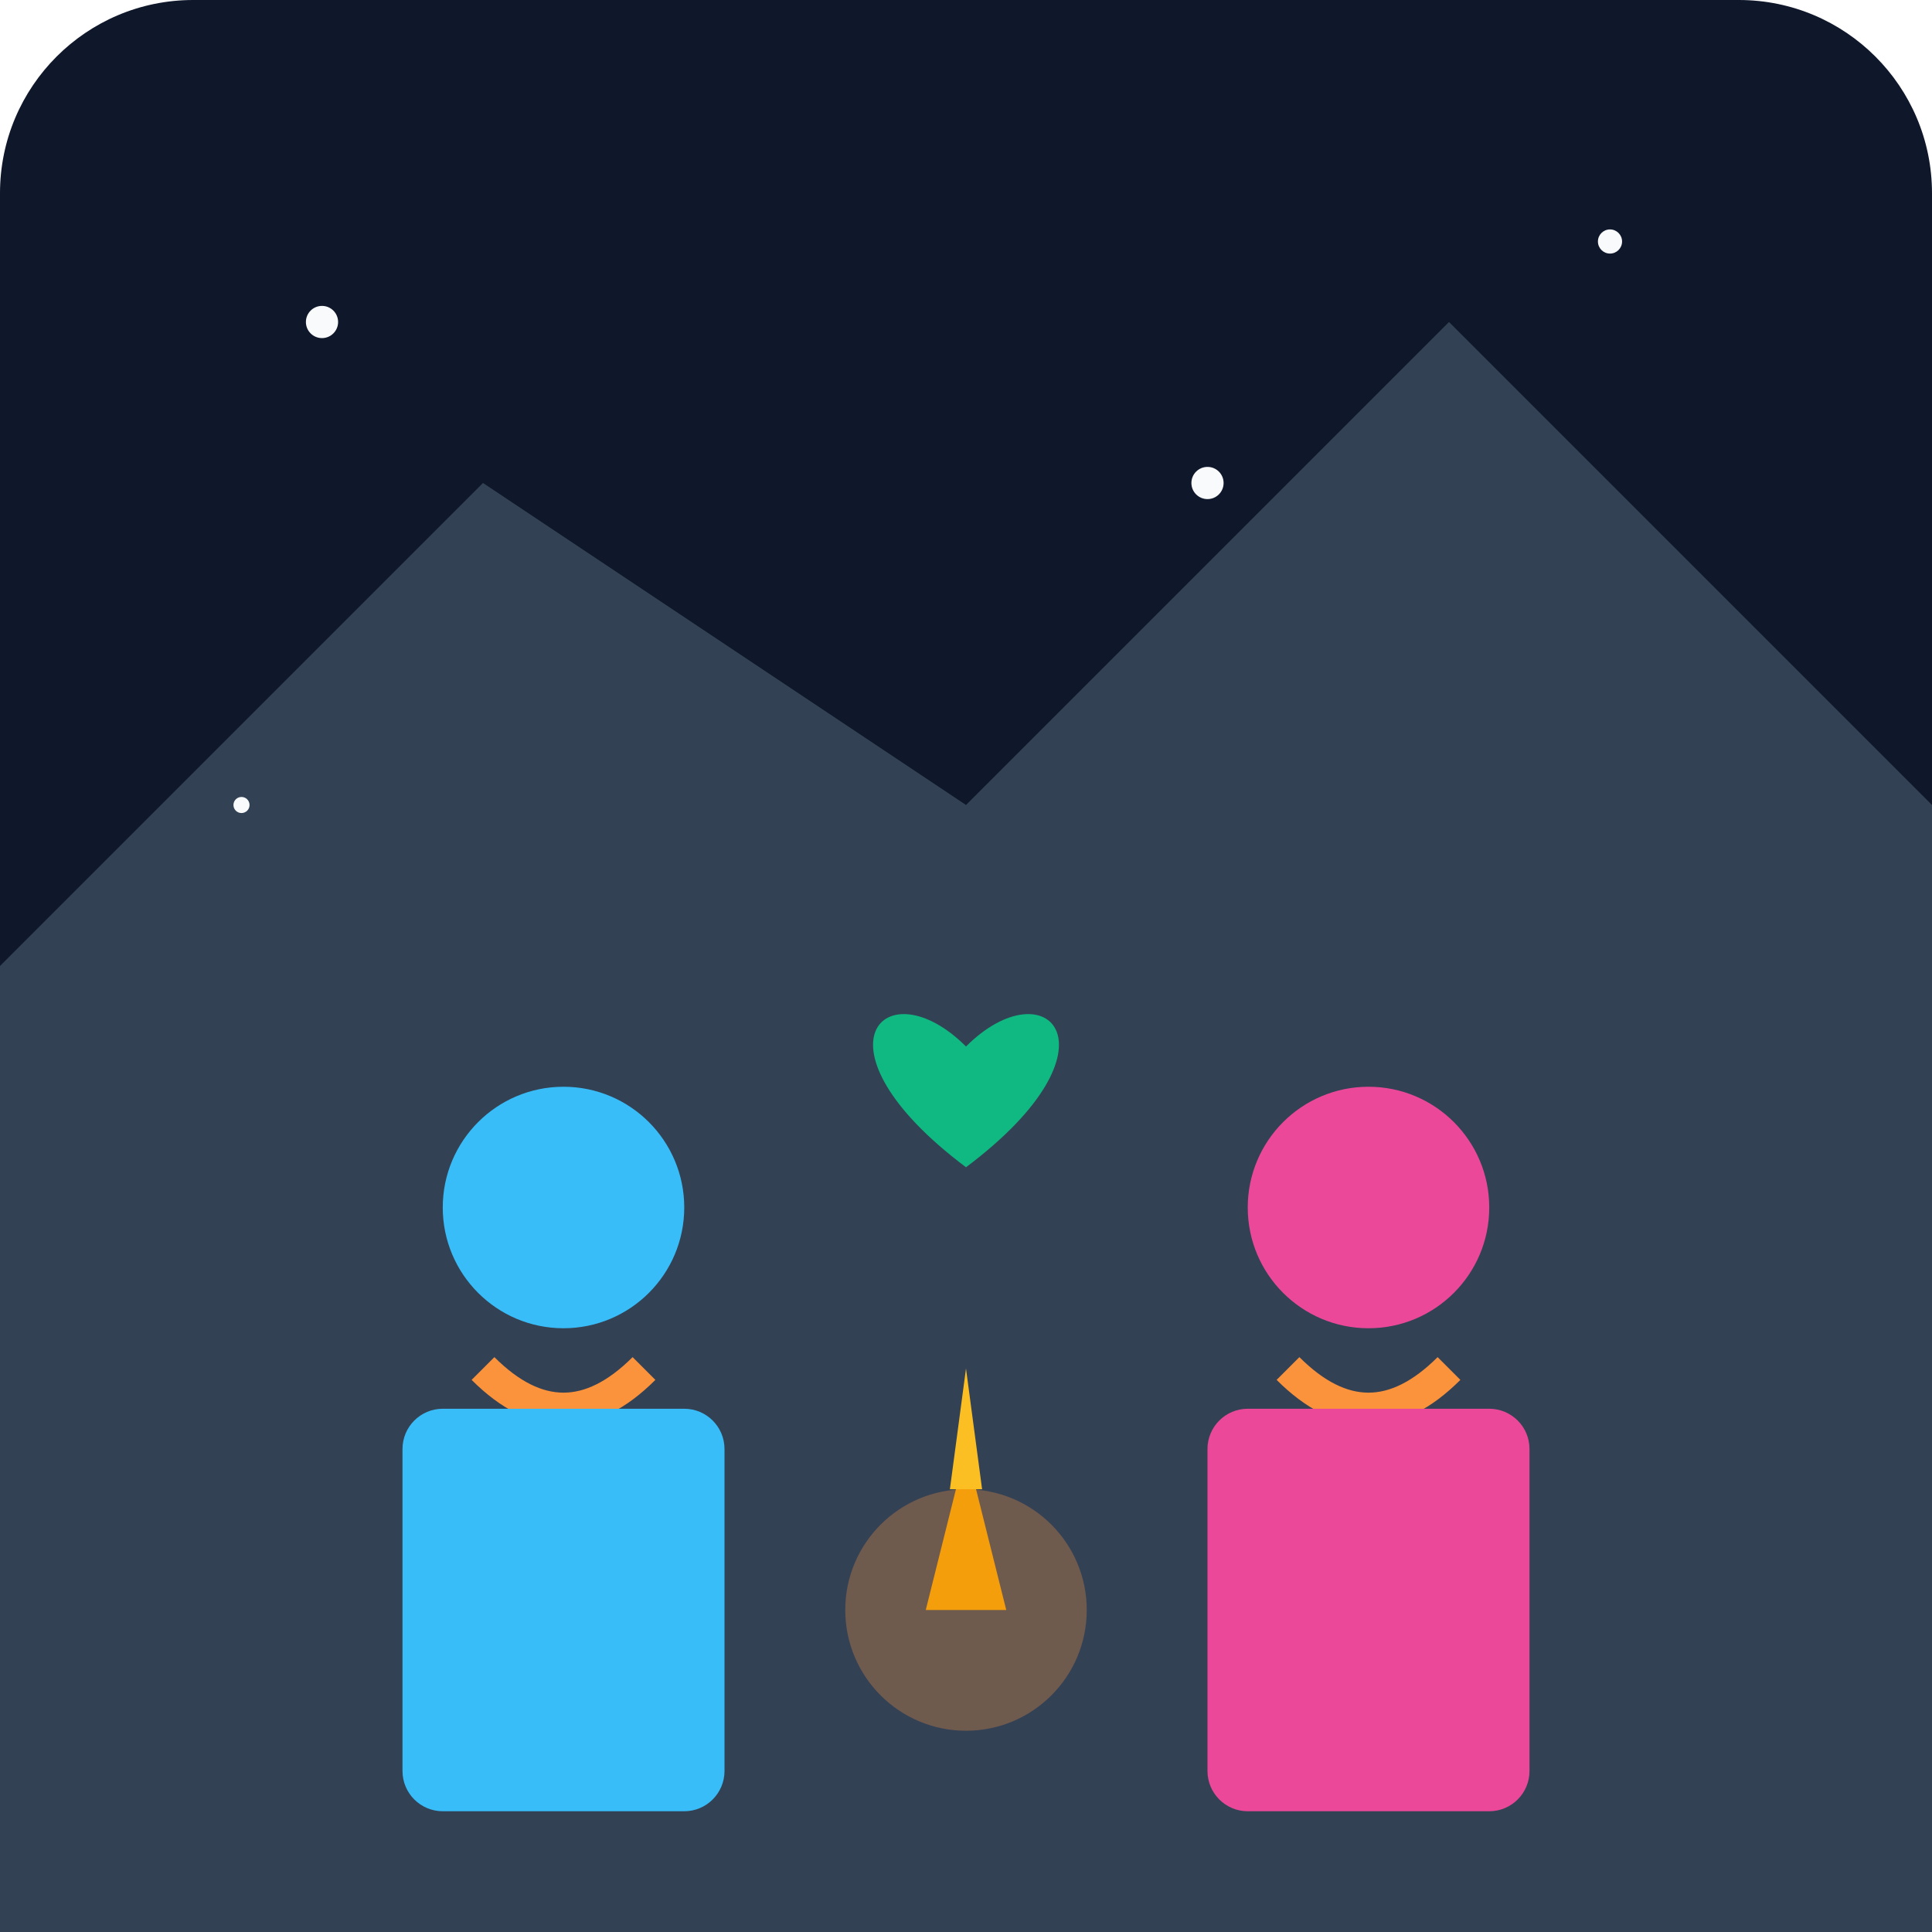
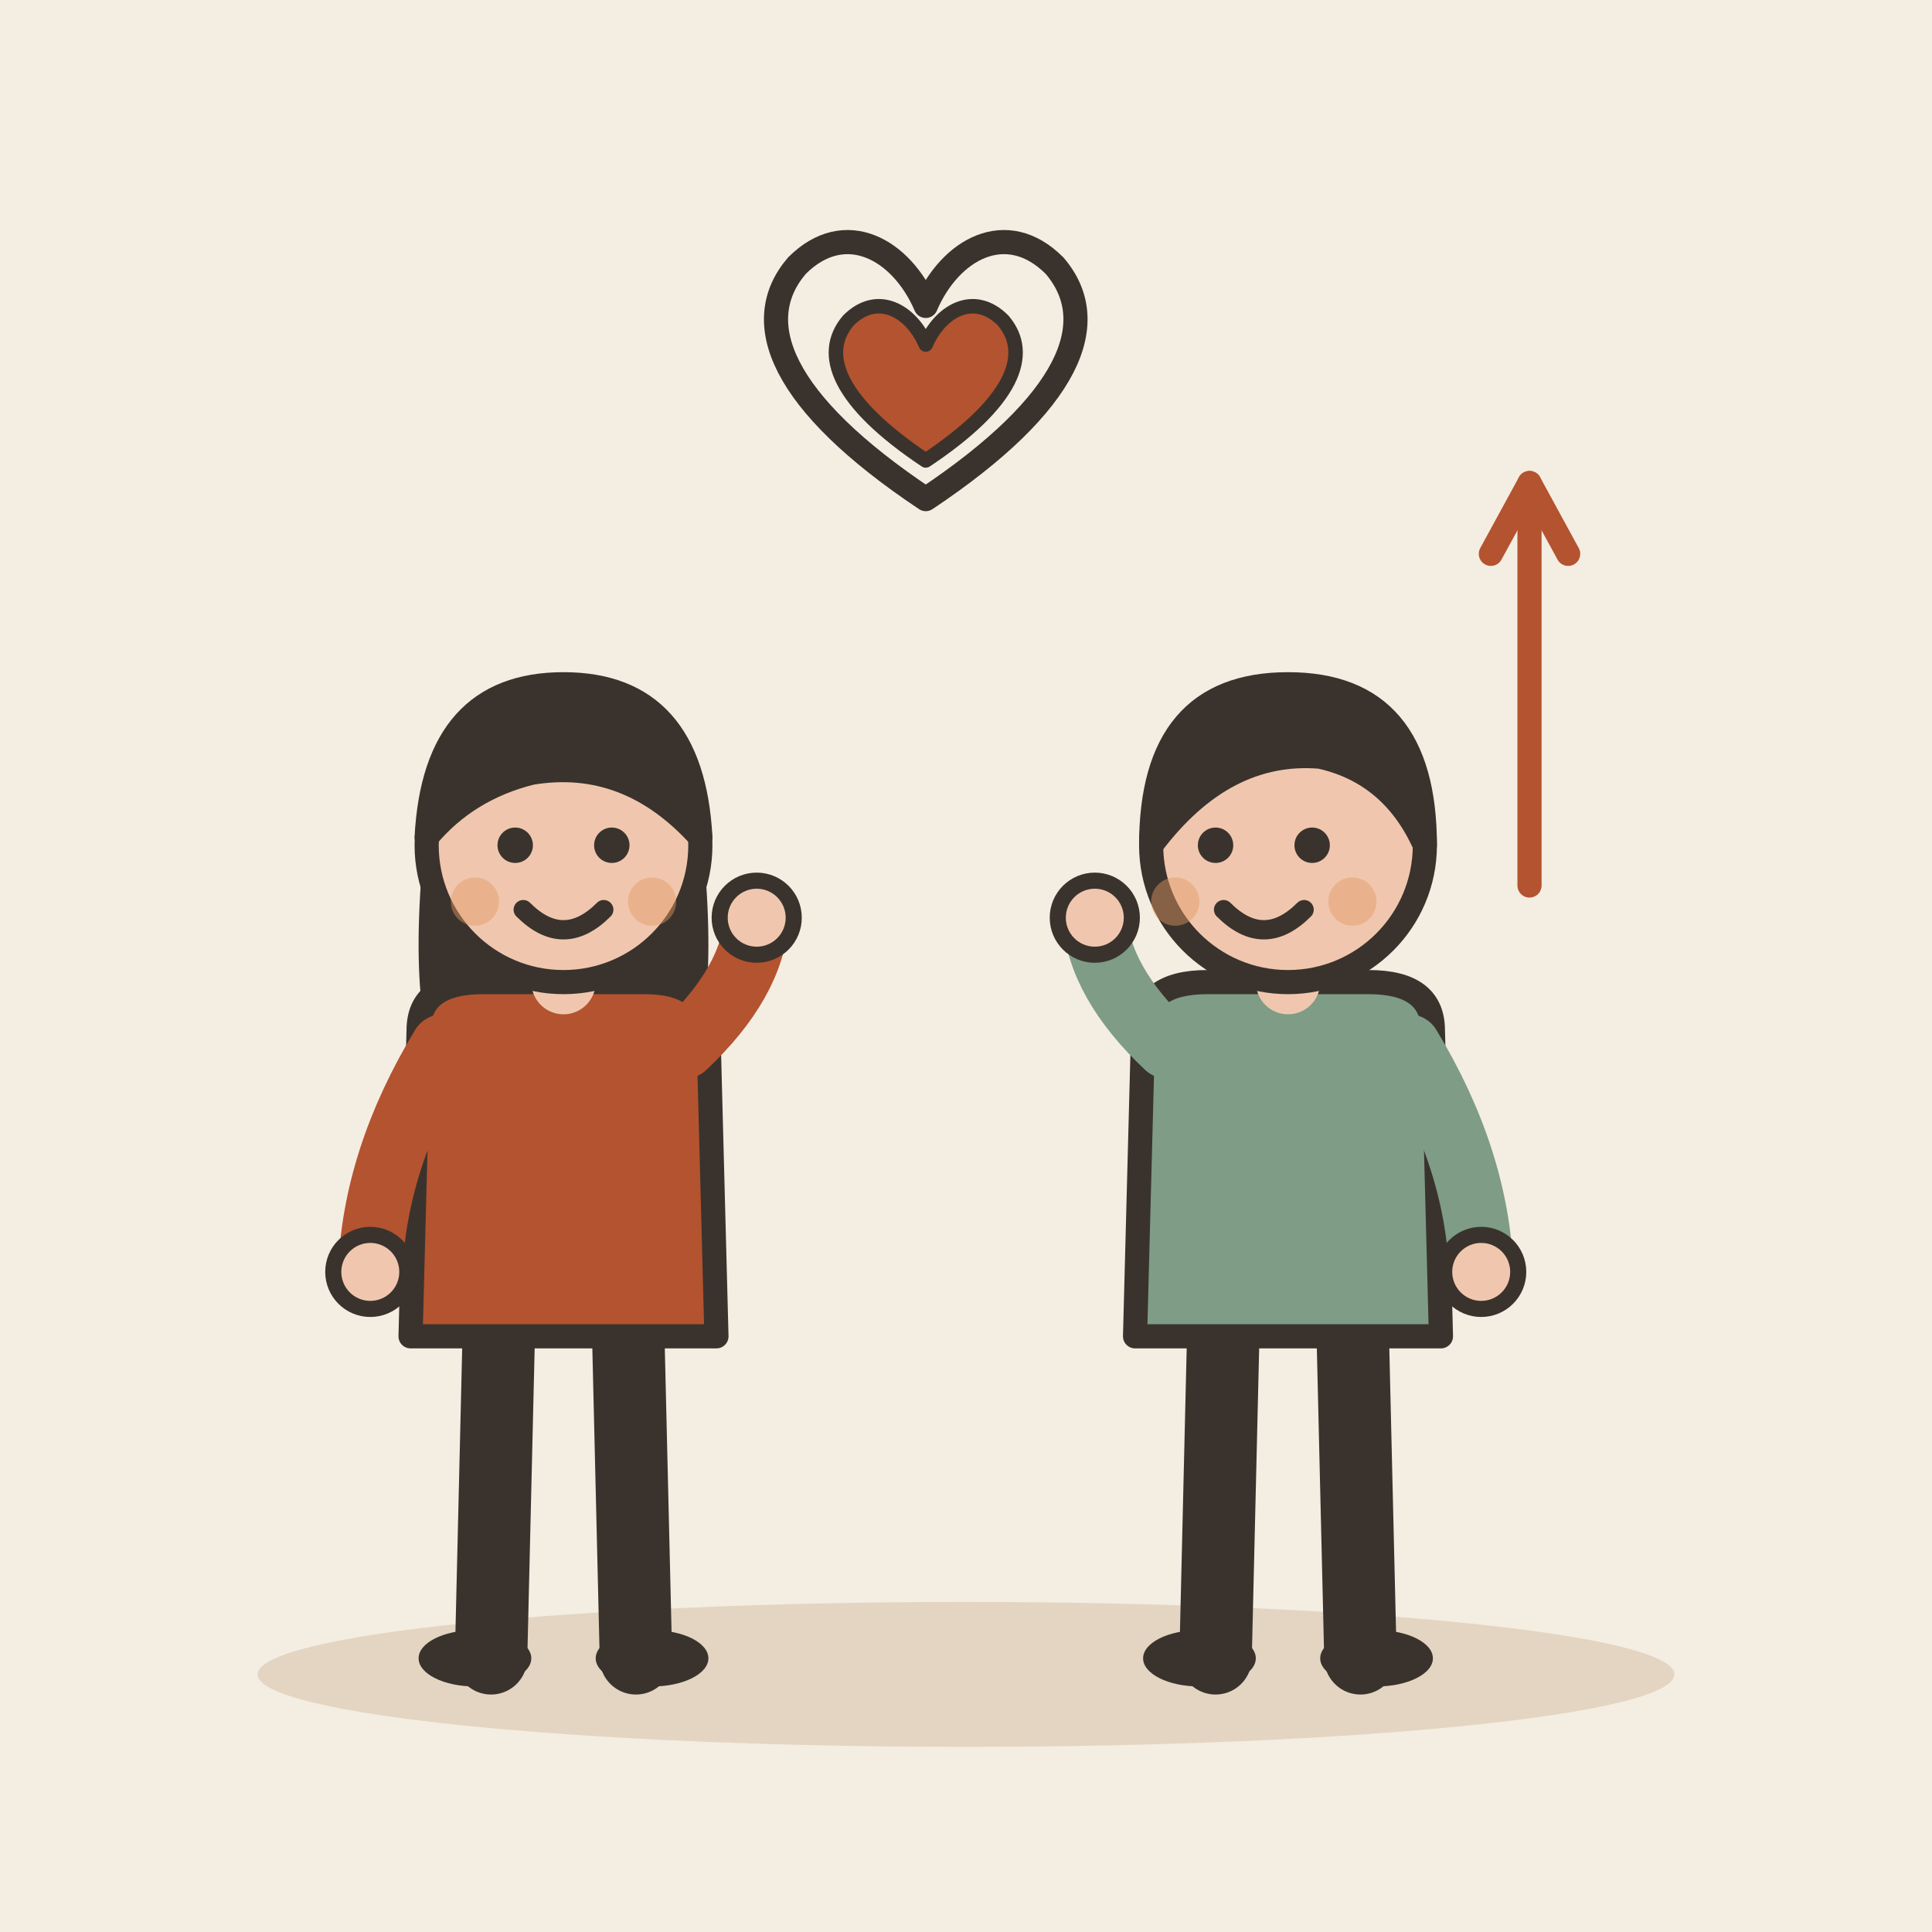
- <svg xmlns="http://www.w3.org/2000/svg" viewBox="0 0 240 240">
-   <defs>
-     <linearGradient id="bgGrad" x1="0" y1="0" x2="0" y2="240">
-       <stop offset="0%" stop-color="#0f172a" />
-       <stop offset="100%" stop-color="#1e293b" />
-     </linearGradient>
-   </defs>
-   <rect width="240" height="240" rx="24" fill="url(#bgGrad)" />
-   <path d="M0 240 L0 120 L60 60 L120 100 L180 40 L240 100 L240 240 Z" fill="#334155" />
-   <circle cx="120" cy="200" r="15" fill="#fb923c" opacity="0.3" />
-   <path d="M115 200 L125 200 L120 180 Z" fill="#f59e0b" />
-   <path d="M118 185 L122 185 L120 170 Z" fill="#fbbf24" />
-   <g transform="translate(70, 150)">
-     <circle cx="0" cy="0" r="15" fill="#38bdf8" />
-     <path d="M-10 20 Q0 30 10 20" stroke="#fb923c" stroke-width="4" fill="none" />
-     <rect x="-20" y="25" width="40" height="50" rx="5" fill="#38bdf8" />
+ <svg xmlns="http://www.w3.org/2000/svg" viewBox="0 0 240 240" data-style="editorial">
+   <rect width="240" height="240" fill="#F4EDE2" />
+   <ellipse cx="120" cy="208" rx="88" ry="9" fill="#E3D5C1" />
+   <g transform="translate(70 206)">
+     <path d="M-8 -42L-9 0" stroke="#3A332D" stroke-width="9" stroke-linecap="round" fill="none" />
+     <path d="M8 -42L9 0" stroke="#3A332D" stroke-width="9" stroke-linecap="round" fill="none" />
+     <ellipse cx="-11" cy="0" rx="7" ry="3.5" fill="#3A332D" />
+     <ellipse cx="11" cy="0" rx="7" ry="3.5" fill="#3A332D" />
+     <path d="M-17 -104Q-20 -78 -14 -70L-6 -78L6 -78L14 -70Q20 -78 17 -104Z" fill="#3A332D" />
+     <path d="M-18 -78Q-18 -84 -10 -84L10 -84Q18 -84 18 -78L19 -40L-19 -40Z" fill="#B4532F" stroke="#3A332D" stroke-width="3" stroke-linecap="round" stroke-linejoin="round" />
+     <path d="M-15 -76Q-23.5 -62 -24 -48" fill="none" stroke="#B4532F" stroke-width="8" stroke-linecap="round" stroke-linejoin="round" />
+     <circle cx="-24" cy="-48" r="4.6" fill="#F0C7AE" stroke="#3A332D" stroke-linecap="round" stroke-linejoin="round" stroke-width="2" />
+     <path d="M15 -76Q23.5 -84 24 -92" fill="none" stroke="#B4532F" stroke-width="8" stroke-linecap="round" stroke-linejoin="round" />
+     <circle cx="24" cy="-92" r="4.6" fill="#F0C7AE" stroke="#3A332D" stroke-linecap="round" stroke-linejoin="round" stroke-width="2" />
+     <path d="M0 -84L0 -88" stroke="#F0C7AE" stroke-width="8" stroke-linecap="round" fill="none" />
+     <circle cx="0" cy="-101" r="17" fill="#F0C7AE" stroke="#3A332D" stroke-width="3" stroke-linecap="round" stroke-linejoin="round" />
+     <path d="M-17 -102Q-16 -121 0 -121Q16 -121 17 -102Q8 -112 -4 -110Q-12 -108 -17 -102Z" fill="#3A332D" stroke="#3A332D" stroke-width="3" stroke-linecap="round" stroke-linejoin="round" />
+     <circle cx="-6" cy="-101" r="2.2" fill="#3A332D" />
+     <circle cx="6" cy="-101" r="2.2" fill="#3A332D" />
+     <path d="M-5 -93Q0 -88 5 -93" fill="none" stroke="#3A332D" stroke-width="2.4" stroke-linecap="round" stroke-linejoin="round" />
+     <circle cx="-11" cy="-94" r="3" fill="#E39A62" opacity="0.45" />
+     <circle cx="11" cy="-94" r="3" fill="#E39A62" opacity="0.45" />
  </g>
-   <g transform="translate(170, 150)">
-     <circle cx="0" cy="0" r="15" fill="#ec4899" />
-     <path d="M-10 20 Q0 30 10 20" stroke="#fb923c" stroke-width="4" fill="none" />
-     <rect x="-20" y="25" width="40" height="50" rx="5" fill="#ec4899" />
+   <g transform="translate(160 206)">
+     <path d="M-8 -42L-9 0" stroke="#3A332D" stroke-width="9" stroke-linecap="round" fill="none" />
+     <path d="M8 -42L9 0" stroke="#3A332D" stroke-width="9" stroke-linecap="round" fill="none" />
+     <ellipse cx="-11" cy="0" rx="7" ry="3.5" fill="#3A332D" />
+     <ellipse cx="11" cy="0" rx="7" ry="3.5" fill="#3A332D" />
+     <path d="M-18 -78Q-18 -84 -10 -84L10 -84Q18 -84 18 -78L19 -40L-19 -40Z" fill="#7E9C86" stroke="#3A332D" stroke-width="3" stroke-linecap="round" stroke-linejoin="round" />
+     <path d="M-15 -76Q-23.5 -84 -24 -92" fill="none" stroke="#7E9C86" stroke-width="8" stroke-linecap="round" stroke-linejoin="round" />
+     <circle cx="-24" cy="-92" r="4.6" fill="#F0C7AE" stroke="#3A332D" stroke-linecap="round" stroke-linejoin="round" stroke-width="2" />
+     <path d="M15 -76Q23.5 -62 24 -48" fill="none" stroke="#7E9C86" stroke-width="8" stroke-linecap="round" stroke-linejoin="round" />
+     <circle cx="24" cy="-48" r="4.6" fill="#F0C7AE" stroke="#3A332D" stroke-linecap="round" stroke-linejoin="round" stroke-width="2" />
+     <path d="M0 -84L0 -88" stroke="#F0C7AE" stroke-width="8" stroke-linecap="round" fill="none" />
+     <circle cx="0" cy="-101" r="17" fill="#F0C7AE" stroke="#3A332D" stroke-width="3" stroke-linecap="round" stroke-linejoin="round" />
+     <path d="M-17 -101Q-17 -121 0 -121Q17 -121 17 -101Q13 -110 4 -112Q-8 -113 -17 -101Z" fill="#3A332D" stroke="#3A332D" stroke-width="3" stroke-linecap="round" stroke-linejoin="round" />
+     <circle cx="-9" cy="-101" r="2.2" fill="#3A332D" />
+     <circle cx="3" cy="-101" r="2.2" fill="#3A332D" />
+     <path d="M-8 -93Q-3 -88 2 -93" fill="none" stroke="#3A332D" stroke-width="2.4" stroke-linecap="round" stroke-linejoin="round" />
+     <circle cx="-14" cy="-94" r="3" fill="#E39A62" opacity="0.45" />
+     <circle cx="8" cy="-94" r="3" fill="#E39A62" opacity="0.45" />
  </g>
-   <path d="M120 130 C110 120, 100 130, 120 145 C140 130, 130 120, 120 130" fill="#10b981" />
-   <circle cx="40" cy="40" r="2" fill="#f8fafc" />
-   <circle cx="200" cy="30" r="1.5" fill="#f8fafc" />
-   <circle cx="150" cy="60" r="2" fill="#f8fafc" />
-   <circle cx="30" cy="100" r="1" fill="#f8fafc" />
+   <g transform="translate(115 50) scale(0.6 0.6)">
+     <path d="M0 12C-18 0 -22 -10 -16 -17C-10 -23 -3 -19 0 -12C3 -19 10 -23 16 -17C22 -10 18 0 0 12Z" fill="#B4532F" stroke="#3A332D" stroke-width="3" stroke-linecap="round" stroke-linejoin="round" />
+   </g>
+   <g transform="translate(115 50)">
+     <path d="M0 12C-18 0 -22 -10 -16 -17C-10 -23 -3 -19 0 -12C3 -19 10 -23 16 -17C22 -10 18 0 0 12Z" fill="none" stroke="#3A332D" stroke-width="3" stroke-linecap="round" stroke-linejoin="round" />
+   </g>
+   <path d="M190 110L190 60" stroke="#B4532F" stroke-width="3" stroke-linecap="round" fill="none" />
+   <path d="M194.8 68.8L190 60L185.2 68.8" fill="none" stroke="#B4532F" stroke-width="3" stroke-linecap="round" stroke-linejoin="round" />
</svg>
